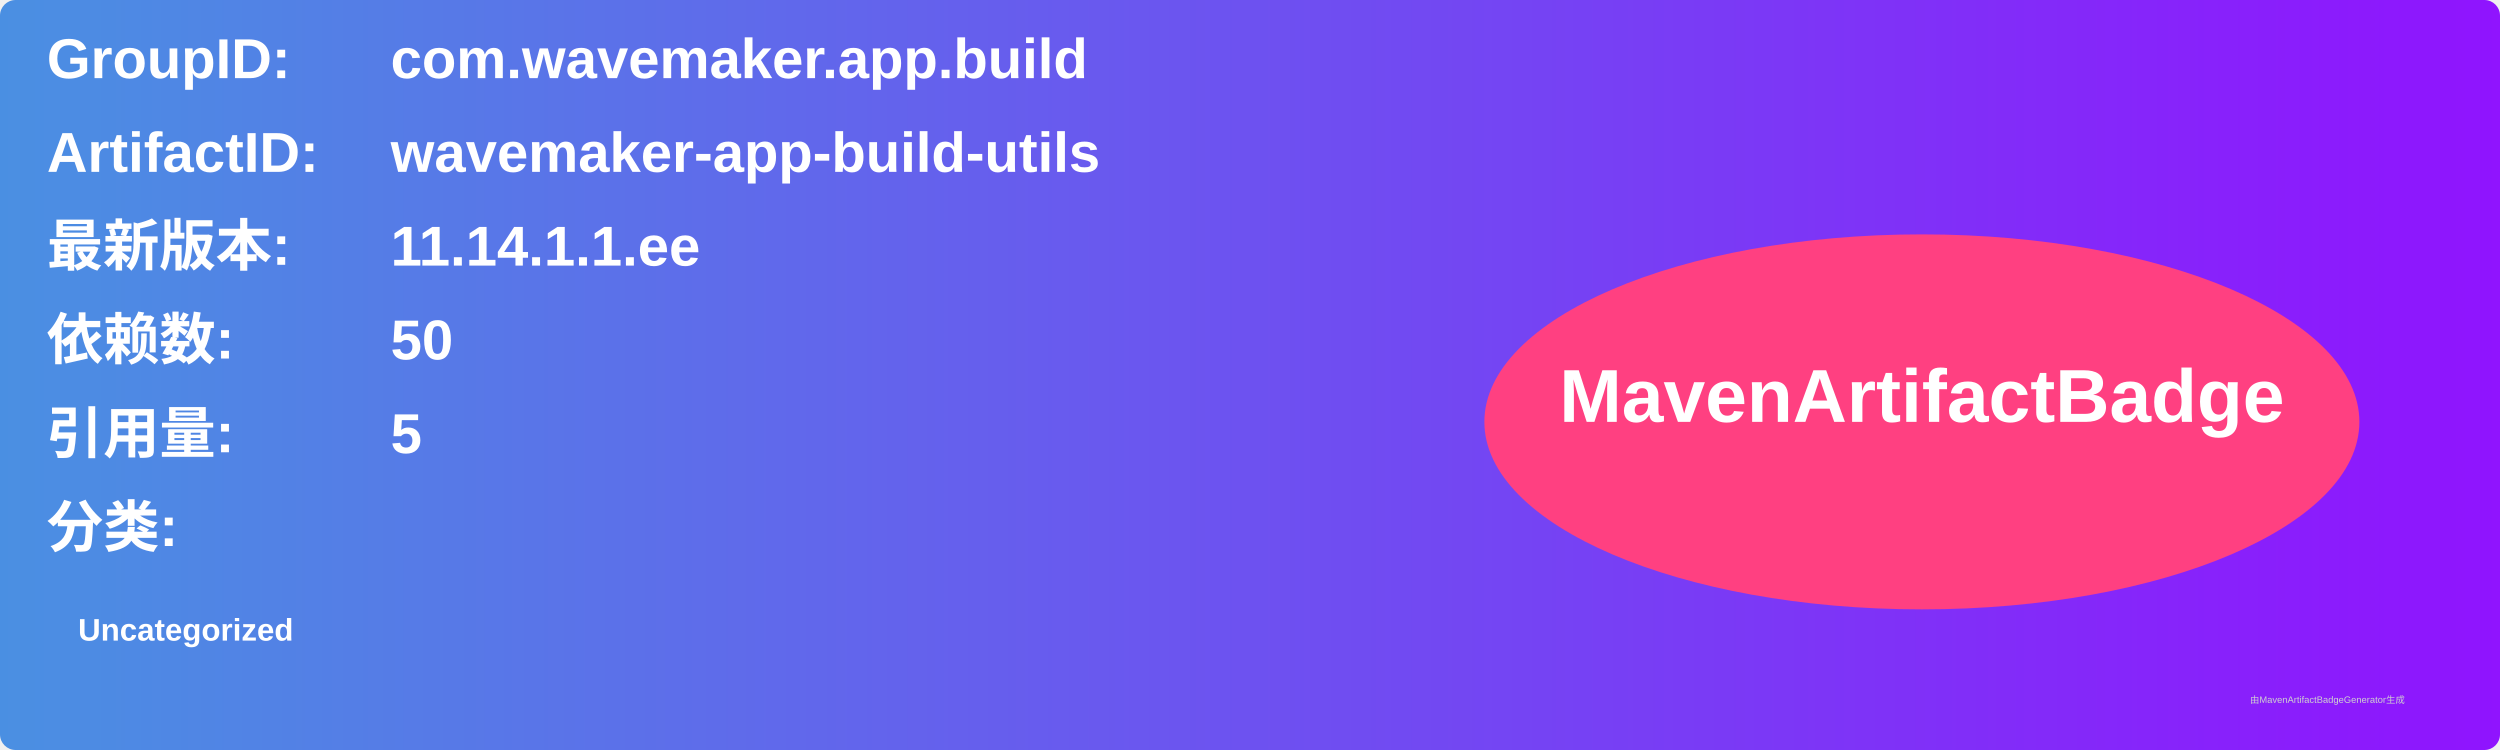
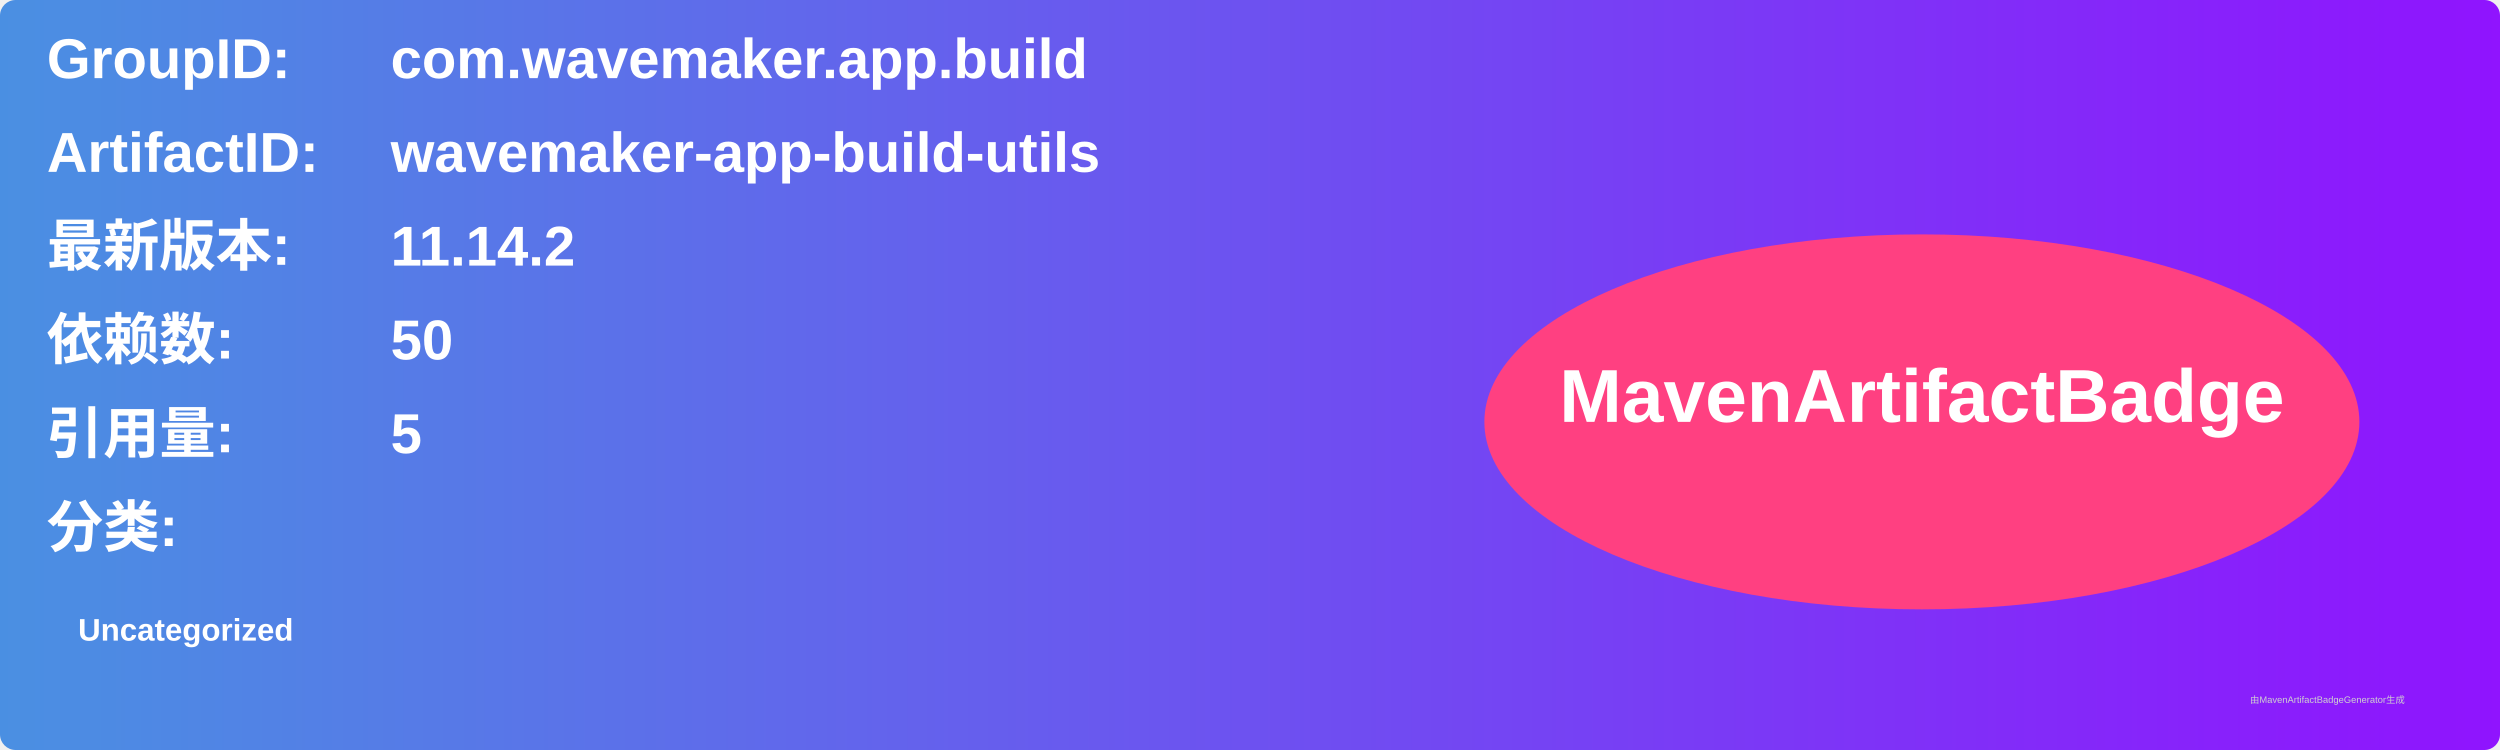
<svg xmlns="http://www.w3.org/2000/svg" width="800" height="240" viewBox="0 0 800 240">
  <linearGradient id="grad" x1="0%" y1="0%" x2="100%" y2="0%">
    <stop offset="0%" stop-color="#4a90e2" />
    <stop offset="100%" stop-color="#9013fe" />
  </linearGradient>
  <rect width="100%" height="100%" rx="5" ry="5" fill="url(#grad)" />
  <g transform="translate(15, 15)">
    <text x="0" y="10" font-family="Arial" font-size="18" fill="white" font-weight="bold" width="260">GroupID:</text>
    <text x="110" y="10" font-family="Arial" font-size="18" fill="white" font-weight="bold" width="460">com.wavemaker.app.build</text>
    <text x="0" y="40" font-family="Arial" font-size="18" fill="white" font-weight="bold" width="260">ArtifactID:</text>
    <text x="110" y="40" font-family="Arial" font-size="18" fill="white" font-weight="bold" width="460">wavemaker-app-build-utils</text>
    <text x="0" y="70" font-family="Arial" font-size="18" fill="white" font-weight="bold">最新版本:</text>
    <text x="110" y="70" font-family="Arial" font-size="18" fill="white" font-weight="bold">
-       <tspan font-weight="bold">11.14.1.1.ee</tspan>
+       <tspan font-weight="bold">11.14.2</tspan>
    </text>
    <text x="0" y="100" font-family="Arial" font-size="18" fill="white" font-weight="bold">依赖数: </text>
    <text x="110" y="100" font-family="Arial" font-size="18" fill="white">
      <tspan font-weight="bold">50</tspan>
    </text>
    <text x="0" y="130" font-family="Arial" font-size="18" fill="white" font-weight="bold">引用量: </text>
    <text x="110" y="130" font-family="Arial" font-size="18" fill="white">
      <tspan font-weight="bold">5</tspan>
    </text>
    <text x="0" y="160" font-family="Arial" font-size="18" fill="white" font-weight="bold">分类:</text>
    <text x="10" y="190" font-family="Arial" font-size="10" fill="white">
      <tspan font-weight="bold">Uncategorized</tspan>
    </text>
    <ellipse cx="600" cy="120" rx="140" ry="60" fill="#ff4081" />
    <text x="600" y="120" text-anchor="middle" font-family="Arial" font-size="24" fill="white" font-weight="bold">MavenArtifactBadge</text>
  </g>
  <text x="720" y="225" font-family="Arial" font-size="3" fill="#d0d0d0">由MavenArtifactBadgeGenerator生成</text>
</svg>
